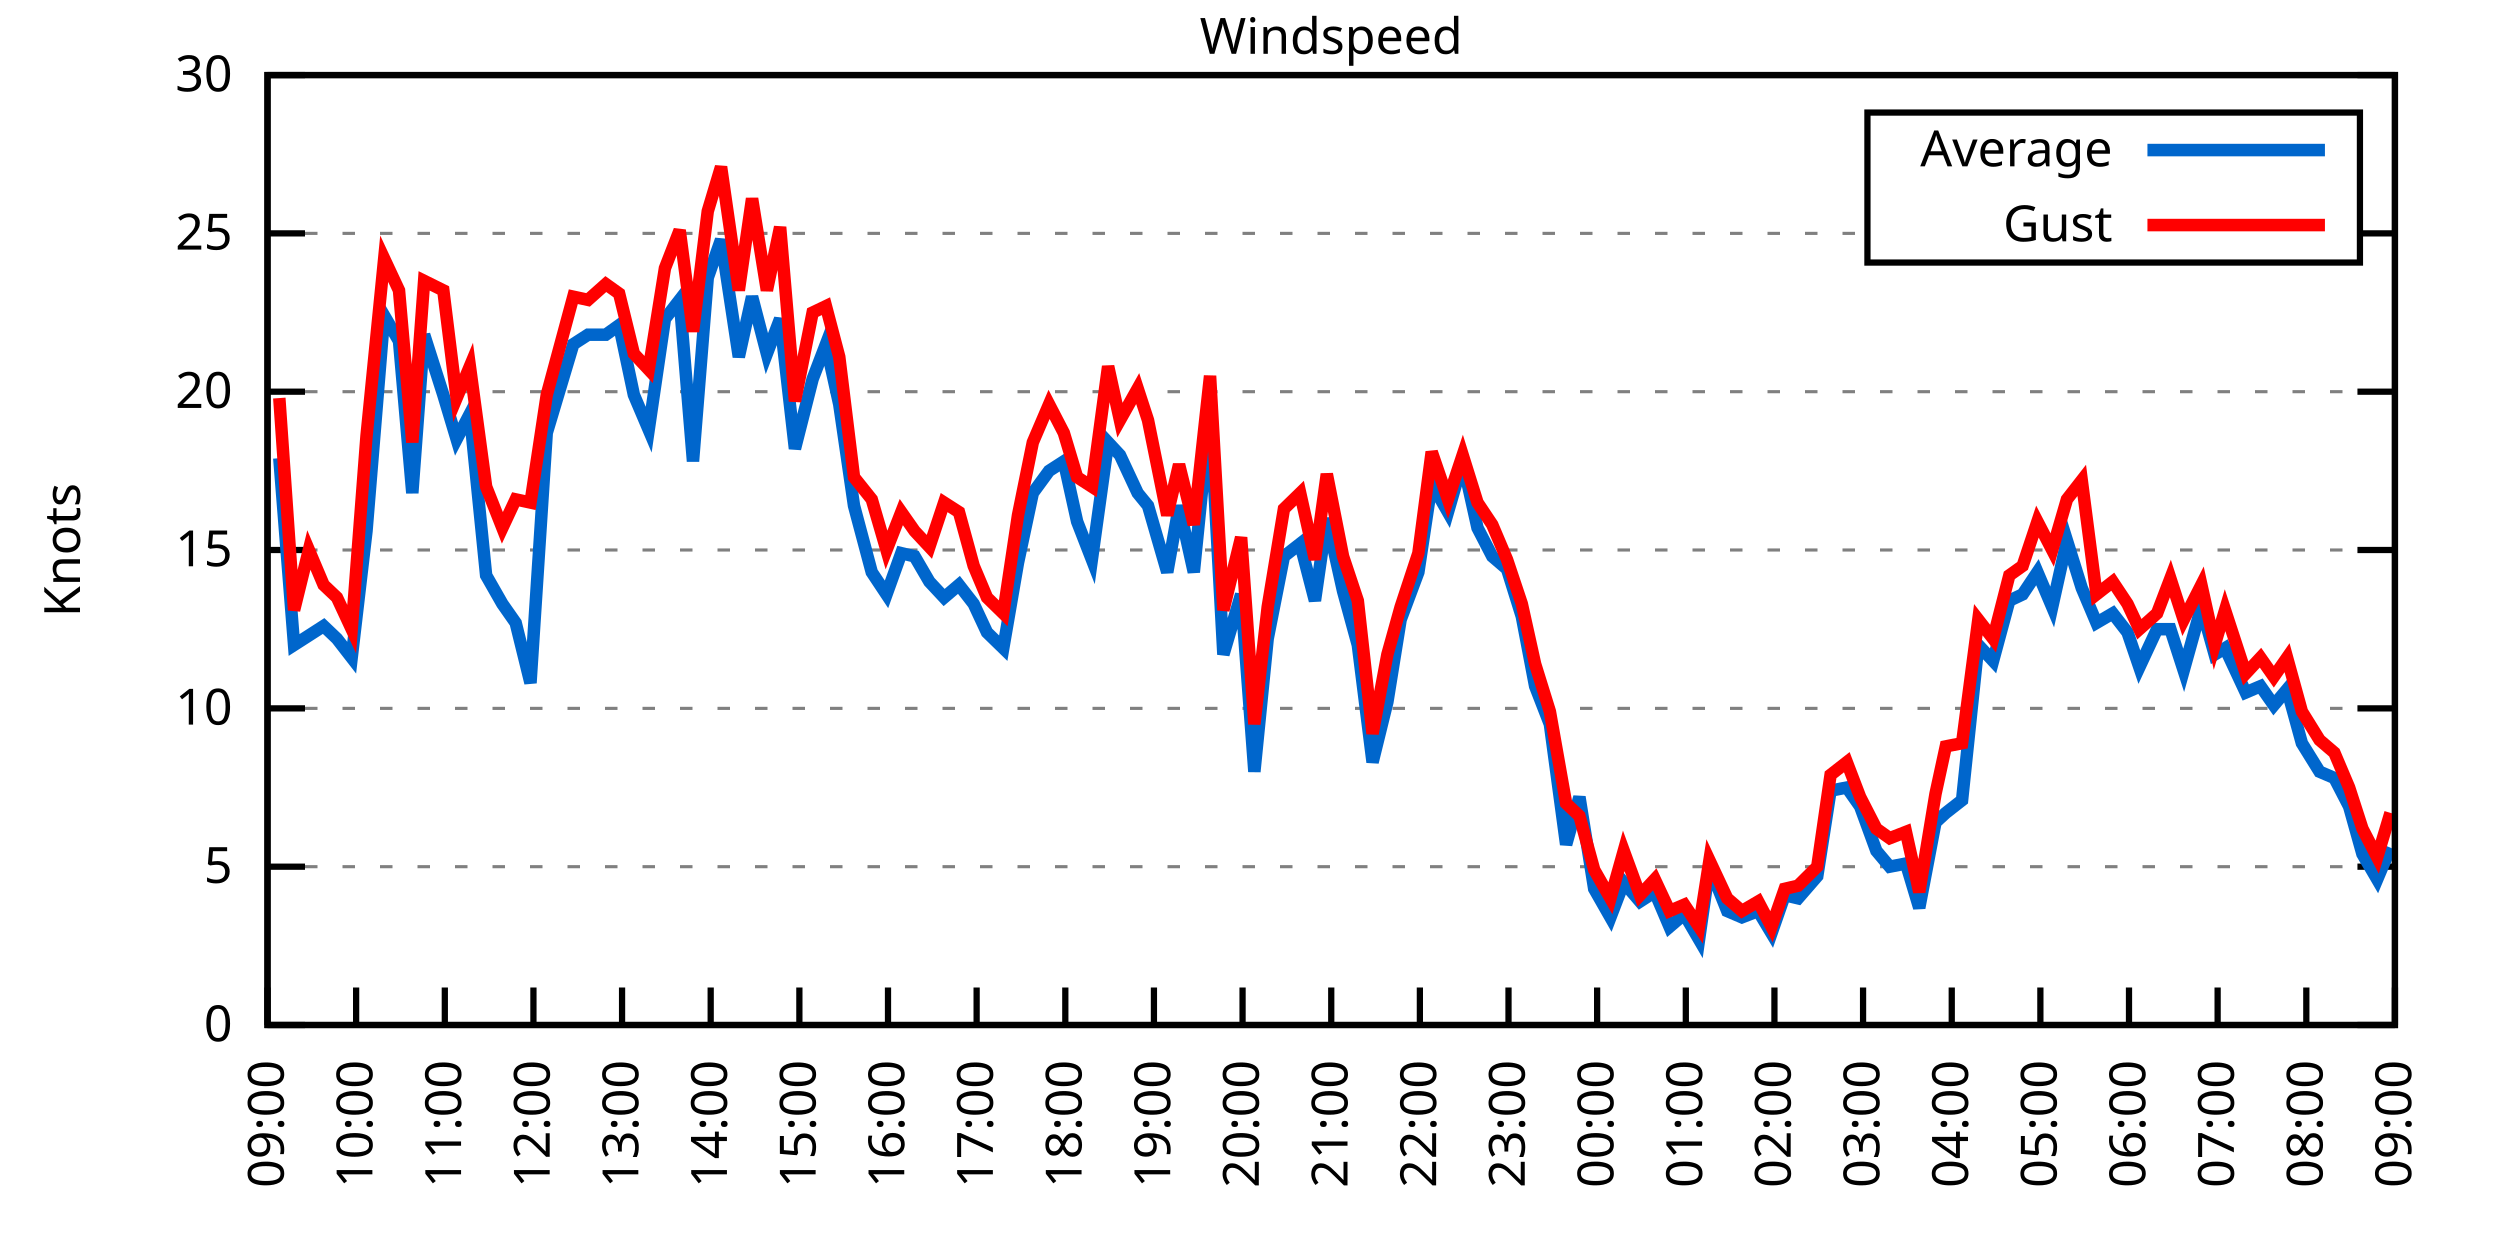
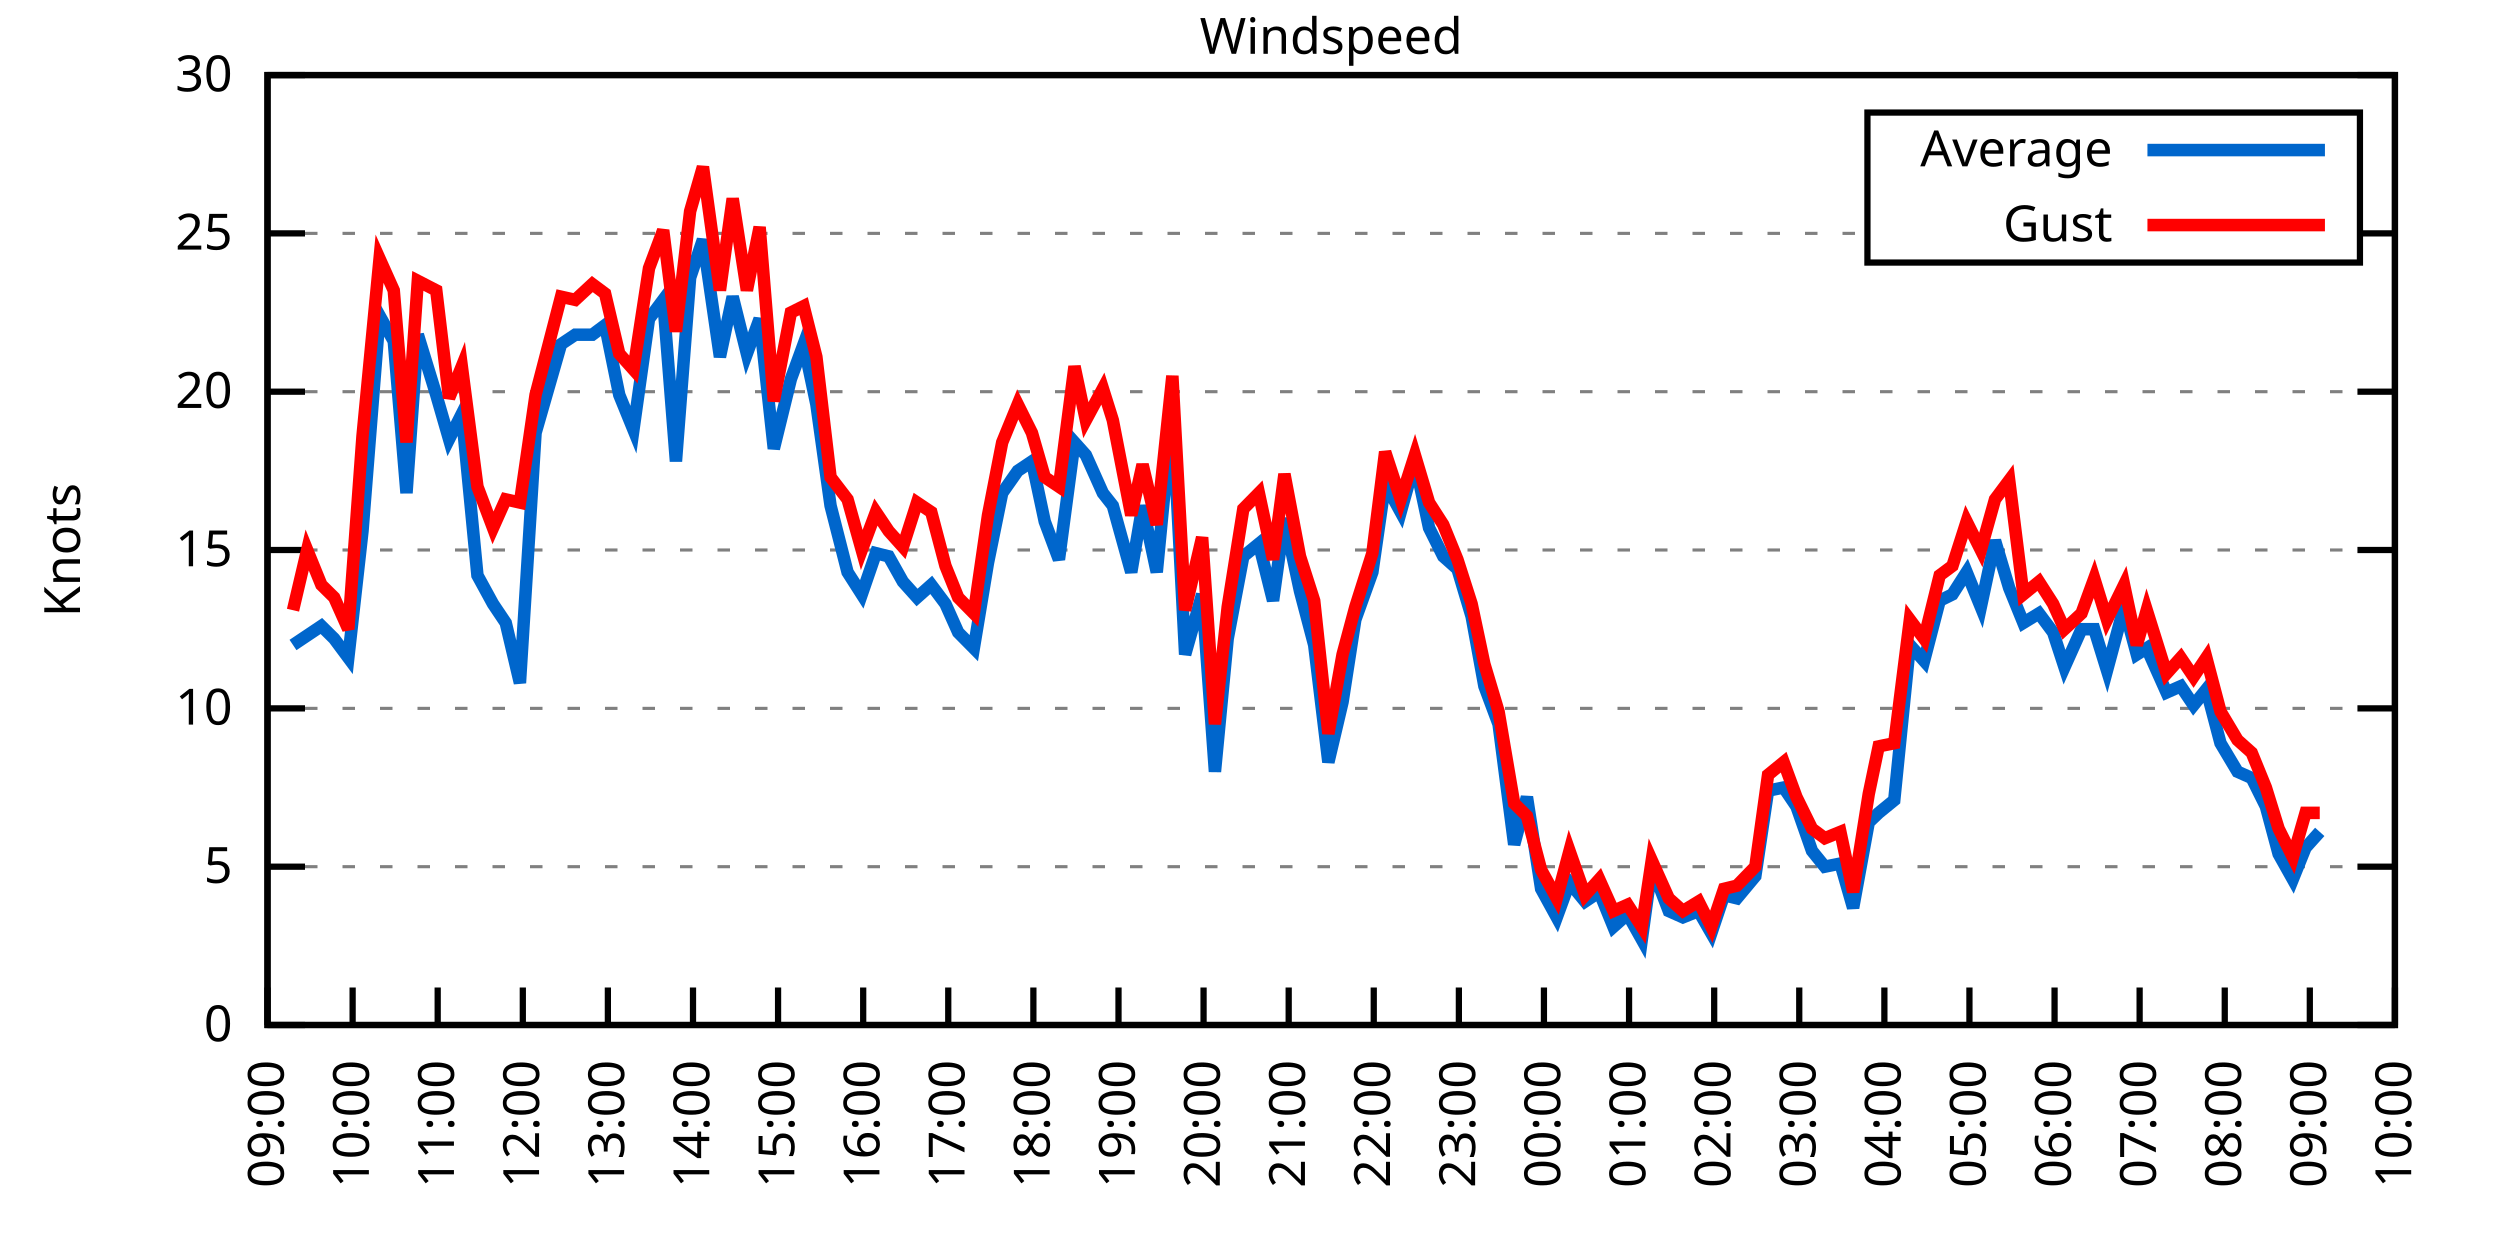
<svg xmlns="http://www.w3.org/2000/svg" xmlns:xlink="http://www.w3.org/1999/xlink" width="400" height="200" viewBox="0 0 400 200">
  <g id="gnuplot_canvas">
    <rect x="0" y="0" width="400" height="200" fill="none" />
    <defs>
      <circle id="gpDot" r="0.5" stroke-width="0.5" stroke="currentColor" />
      <path id="gpPt0" stroke-width="0.333" stroke="currentColor" d="M-1,0 h2 M0,-1 v2" />
      <path id="gpPt1" stroke-width="0.333" stroke="currentColor" d="M-1,-1 L1,1 M1,-1 L-1,1" />
      <path id="gpPt2" stroke-width="0.333" stroke="currentColor" d="M-1,0 L1,0 M0,-1 L0,1 M-1,-1 L1,1 M-1,1 L1,-1" />
      <rect id="gpPt3" stroke-width="0.333" stroke="currentColor" x="-1" y="-1" width="2" height="2" />
      <rect id="gpPt4" stroke-width="0.333" stroke="currentColor" fill="currentColor" x="-1" y="-1" width="2" height="2" />
      <circle id="gpPt5" stroke-width="0.333" stroke="currentColor" cx="0" cy="0" r="1" />
      <use xlink:href="#gpPt5" id="gpPt6" fill="currentColor" stroke="none" />
      <path id="gpPt7" stroke-width="0.333" stroke="currentColor" d="M0,-1.33 L-1.33,0.67 L1.33,0.67 z" />
      <use xlink:href="#gpPt7" id="gpPt8" fill="currentColor" stroke="none" />
      <use xlink:href="#gpPt7" id="gpPt9" stroke="currentColor" transform="rotate(180)" />
      <use xlink:href="#gpPt9" id="gpPt10" fill="currentColor" stroke="none" />
      <use xlink:href="#gpPt3" id="gpPt11" stroke="currentColor" transform="rotate(45)" />
      <use xlink:href="#gpPt11" id="gpPt12" fill="currentColor" stroke="none" />
      <path id="gpPt13" stroke-width="0.333" stroke="currentColor" d="M0,1.330 L1.265,0.411 L0.782,-1.067 L-0.782,-1.076 L-1.265,0.411 z" />
      <use xlink:href="#gpPt13" id="gpPt14" fill="currentColor" stroke="none" />
      <filter id="textbox" filterUnits="objectBoundingBox" x="0" y="0" height="1" width="1">
        <feFlood flood-color="white" flood-opacity="1" result="bgnd" />
        <feComposite in="SourceGraphic" in2="bgnd" operator="atop" />
      </filter>
      <filter id="greybox" filterUnits="objectBoundingBox" x="0" y="0" height="1" width="1">
        <feFlood flood-color="lightgrey" flood-opacity="1" result="grey" />
        <feComposite in="SourceGraphic" in2="grey" operator="atop" />
      </filter>
    </defs>
    <g fill="none" color="white" stroke="currentColor" stroke-width="1.00" stroke-linecap="butt" stroke-linejoin="miter">
</g>
    <g fill="none" color="black" stroke="currentColor" stroke-width="1.00" stroke-linecap="butt" stroke-linejoin="miter">
      <g stroke="none" shape-rendering="crispEdges">
        <polygon fill="rgb(255, 255, 255)" points="42.80,164.00 383.18,164.00 383.18,12.02 42.80,12.02 " />
      </g>
    </g>
    <g fill="none" color="black" stroke="currentColor" stroke-width="1.00" stroke-linecap="butt" stroke-linejoin="miter">
</g>
    <g fill="none" color="black" stroke="black" stroke-width="0.50" stroke-linecap="butt" stroke-linejoin="miter">
</g>
    <g fill="none" color="gray" stroke="currentColor" stroke-width="0.50" stroke-linecap="butt" stroke-linejoin="miter">
      <path stroke="gray" stroke-dasharray="2,4" class="gridline" d="M42.80,164.00 L383.19,164.00  " />
    </g>
    <g fill="none" color="gray" stroke="gray" stroke-width="1.00" stroke-linecap="butt" stroke-linejoin="miter">
</g>
    <g fill="none" color="black" stroke="currentColor" stroke-width="1.00" stroke-linecap="butt" stroke-linejoin="miter">
      <path stroke="black" d="M42.80,164.00 L48.80,164.00 M383.19,164.00 L377.19,164.00  " />
      <g transform="translate(37.20,166.60)" stroke="none" fill="black" font-family="Sans" font-size="8.00" text-anchor="end">
        <text>
          <tspan font-family="Sans"> 0</tspan>
        </text>
      </g>
    </g>
    <g fill="none" color="black" stroke="currentColor" stroke-width="1.00" stroke-linecap="butt" stroke-linejoin="miter">
</g>
    <g fill="none" color="black" stroke="black" stroke-width="0.50" stroke-linecap="butt" stroke-linejoin="miter">
</g>
    <g fill="none" color="gray" stroke="currentColor" stroke-width="0.50" stroke-linecap="butt" stroke-linejoin="miter">
      <path stroke="gray" stroke-dasharray="2,4" class="gridline" d="M42.80,138.67 L383.19,138.67  " />
    </g>
    <g fill="none" color="gray" stroke="gray" stroke-width="1.00" stroke-linecap="butt" stroke-linejoin="miter">
</g>
    <g fill="none" color="black" stroke="currentColor" stroke-width="1.00" stroke-linecap="butt" stroke-linejoin="miter">
      <path stroke="black" d="M42.80,138.67 L48.80,138.67 M383.19,138.67 L377.19,138.67  " />
      <g transform="translate(37.20,141.27)" stroke="none" fill="black" font-family="Sans" font-size="8.00" text-anchor="end">
        <text>
          <tspan font-family="Sans"> 5</tspan>
        </text>
      </g>
    </g>
    <g fill="none" color="black" stroke="currentColor" stroke-width="1.00" stroke-linecap="butt" stroke-linejoin="miter">
</g>
    <g fill="none" color="black" stroke="black" stroke-width="0.50" stroke-linecap="butt" stroke-linejoin="miter">
</g>
    <g fill="none" color="gray" stroke="currentColor" stroke-width="0.50" stroke-linecap="butt" stroke-linejoin="miter">
      <path stroke="gray" stroke-dasharray="2,4" class="gridline" d="M42.80,113.34 L383.19,113.34  " />
    </g>
    <g fill="none" color="gray" stroke="gray" stroke-width="1.00" stroke-linecap="butt" stroke-linejoin="miter">
</g>
    <g fill="none" color="black" stroke="currentColor" stroke-width="1.00" stroke-linecap="butt" stroke-linejoin="miter">
      <path stroke="black" d="M42.80,113.34 L48.80,113.34 M383.19,113.34 L377.19,113.34  " />
      <g transform="translate(37.20,115.94)" stroke="none" fill="black" font-family="Sans" font-size="8.00" text-anchor="end">
        <text>
          <tspan font-family="Sans"> 10</tspan>
        </text>
      </g>
    </g>
    <g fill="none" color="black" stroke="currentColor" stroke-width="1.00" stroke-linecap="butt" stroke-linejoin="miter">
</g>
    <g fill="none" color="black" stroke="black" stroke-width="0.50" stroke-linecap="butt" stroke-linejoin="miter">
</g>
    <g fill="none" color="gray" stroke="currentColor" stroke-width="0.50" stroke-linecap="butt" stroke-linejoin="miter">
      <path stroke="gray" stroke-dasharray="2,4" class="gridline" d="M42.80,88.00 L383.19,88.00  " />
    </g>
    <g fill="none" color="gray" stroke="gray" stroke-width="1.00" stroke-linecap="butt" stroke-linejoin="miter">
</g>
    <g fill="none" color="black" stroke="currentColor" stroke-width="1.00" stroke-linecap="butt" stroke-linejoin="miter">
      <path stroke="black" d="M42.80,88.00 L48.80,88.00 M383.19,88.00 L377.19,88.00  " />
      <g transform="translate(37.20,90.60)" stroke="none" fill="black" font-family="Sans" font-size="8.00" text-anchor="end">
        <text>
          <tspan font-family="Sans"> 15</tspan>
        </text>
      </g>
    </g>
    <g fill="none" color="black" stroke="currentColor" stroke-width="1.00" stroke-linecap="butt" stroke-linejoin="miter">
</g>
    <g fill="none" color="black" stroke="black" stroke-width="0.50" stroke-linecap="butt" stroke-linejoin="miter">
</g>
    <g fill="none" color="gray" stroke="currentColor" stroke-width="0.50" stroke-linecap="butt" stroke-linejoin="miter">
      <path stroke="gray" stroke-dasharray="2,4" class="gridline" d="M42.80,62.67 L383.19,62.67  " />
    </g>
    <g fill="none" color="gray" stroke="gray" stroke-width="1.00" stroke-linecap="butt" stroke-linejoin="miter">
</g>
    <g fill="none" color="black" stroke="currentColor" stroke-width="1.00" stroke-linecap="butt" stroke-linejoin="miter">
      <path stroke="black" d="M42.80,62.67 L48.80,62.67 M383.19,62.67 L377.19,62.67  " />
      <g transform="translate(37.20,65.27)" stroke="none" fill="black" font-family="Sans" font-size="8.00" text-anchor="end">
        <text>
          <tspan font-family="Sans"> 20</tspan>
        </text>
      </g>
    </g>
    <g fill="none" color="black" stroke="currentColor" stroke-width="1.00" stroke-linecap="butt" stroke-linejoin="miter">
</g>
    <g fill="none" color="black" stroke="black" stroke-width="0.50" stroke-linecap="butt" stroke-linejoin="miter">
</g>
    <g fill="none" color="gray" stroke="currentColor" stroke-width="0.50" stroke-linecap="butt" stroke-linejoin="miter">
      <path stroke="gray" stroke-dasharray="2,4" class="gridline" d="M42.80,37.34 L298.79,37.34 M377.59,37.34 L383.19,37.34  " />
    </g>
    <g fill="none" color="gray" stroke="gray" stroke-width="1.00" stroke-linecap="butt" stroke-linejoin="miter">
</g>
    <g fill="none" color="black" stroke="currentColor" stroke-width="1.00" stroke-linecap="butt" stroke-linejoin="miter">
      <path stroke="black" d="M42.80,37.34 L48.80,37.34 M383.19,37.34 L377.19,37.34  " />
      <g transform="translate(37.20,39.94)" stroke="none" fill="black" font-family="Sans" font-size="8.00" text-anchor="end">
        <text>
          <tspan font-family="Sans"> 25</tspan>
        </text>
      </g>
    </g>
    <g fill="none" color="black" stroke="currentColor" stroke-width="1.00" stroke-linecap="butt" stroke-linejoin="miter">
</g>
    <g fill="none" color="black" stroke="black" stroke-width="0.50" stroke-linecap="butt" stroke-linejoin="miter">
</g>
    <g fill="none" color="gray" stroke="currentColor" stroke-width="0.50" stroke-linecap="butt" stroke-linejoin="miter">
      <path stroke="gray" stroke-dasharray="2,4" class="gridline" d="M42.80,12.01 L383.19,12.01  " />
    </g>
    <g fill="none" color="gray" stroke="gray" stroke-width="1.00" stroke-linecap="butt" stroke-linejoin="miter">
</g>
    <g fill="none" color="black" stroke="currentColor" stroke-width="1.00" stroke-linecap="butt" stroke-linejoin="miter">
      <path stroke="black" d="M42.80,12.01 L48.80,12.01 M383.19,12.01 L377.19,12.01  " />
      <g transform="translate(37.20,14.61)" stroke="none" fill="black" font-family="Sans" font-size="8.00" text-anchor="end">
        <text>
          <tspan font-family="Sans"> 30</tspan>
        </text>
      </g>
    </g>
    <g fill="none" color="black" stroke="currentColor" stroke-width="1.00" stroke-linecap="butt" stroke-linejoin="miter">
      <path stroke="black" d="M42.80,164.00 L42.80,158.00  " />
      <g transform="translate(45.40,169.60) rotate(270.00)" stroke="none" fill="black" font-family="Sans" font-size="8.00" text-anchor="end">
        <text>
          <tspan font-family="Sans">09:00</tspan>
        </text>
      </g>
    </g>
    <g fill="none" color="black" stroke="currentColor" stroke-width="1.00" stroke-linecap="butt" stroke-linejoin="miter">
-       <path stroke="black" d="M56.98,164.00 L56.98,158.00  " />
-       <g transform="translate(59.58,169.60) rotate(270.00)" stroke="none" fill="black" font-family="Sans" font-size="8.00" text-anchor="end">
+       <path stroke="black" d="M56.42,164.00 L56.42,158.00  " />
+       <g transform="translate(59.02,169.60) rotate(270.00)" stroke="none" fill="black" font-family="Sans" font-size="8.00" text-anchor="end">
        <text>
          <tspan font-family="Sans">10:00</tspan>
        </text>
      </g>
    </g>
    <g fill="none" color="black" stroke="currentColor" stroke-width="1.00" stroke-linecap="butt" stroke-linejoin="miter">
-       <path stroke="black" d="M71.17,164.00 L71.17,158.00  " />
-       <g transform="translate(73.77,169.60) rotate(270.00)" stroke="none" fill="black" font-family="Sans" font-size="8.00" text-anchor="end">
+       <path stroke="black" d="M70.03,164.00 L70.03,158.00  " />
+       <g transform="translate(72.63,169.60) rotate(270.00)" stroke="none" fill="black" font-family="Sans" font-size="8.00" text-anchor="end">
        <text>
          <tspan font-family="Sans">11:00</tspan>
        </text>
      </g>
    </g>
    <g fill="none" color="black" stroke="currentColor" stroke-width="1.00" stroke-linecap="butt" stroke-linejoin="miter">
-       <path stroke="black" d="M85.35,164.00 L85.35,158.00  " />
-       <g transform="translate(87.95,169.60) rotate(270.00)" stroke="none" fill="black" font-family="Sans" font-size="8.00" text-anchor="end">
+       <path stroke="black" d="M83.65,164.00 L83.65,158.00  " />
+       <g transform="translate(86.25,169.60) rotate(270.00)" stroke="none" fill="black" font-family="Sans" font-size="8.00" text-anchor="end">
        <text>
          <tspan font-family="Sans">12:00</tspan>
        </text>
      </g>
    </g>
    <g fill="none" color="black" stroke="currentColor" stroke-width="1.00" stroke-linecap="butt" stroke-linejoin="miter">
-       <path stroke="black" d="M99.53,164.00 L99.53,158.00  " />
-       <g transform="translate(102.13,169.60) rotate(270.00)" stroke="none" fill="black" font-family="Sans" font-size="8.00" text-anchor="end">
+       <path stroke="black" d="M97.26,164.00 L97.26,158.00  " />
+       <g transform="translate(99.86,169.60) rotate(270.00)" stroke="none" fill="black" font-family="Sans" font-size="8.00" text-anchor="end">
        <text>
          <tspan font-family="Sans">13:00</tspan>
        </text>
      </g>
    </g>
    <g fill="none" color="black" stroke="currentColor" stroke-width="1.00" stroke-linecap="butt" stroke-linejoin="miter">
-       <path stroke="black" d="M113.71,164.00 L113.71,158.00  " />
-       <g transform="translate(116.31,169.60) rotate(270.00)" stroke="none" fill="black" font-family="Sans" font-size="8.00" text-anchor="end">
+       <path stroke="black" d="M110.88,164.00 L110.88,158.00  " />
+       <g transform="translate(113.48,169.60) rotate(270.00)" stroke="none" fill="black" font-family="Sans" font-size="8.00" text-anchor="end">
        <text>
          <tspan font-family="Sans">14:00</tspan>
        </text>
      </g>
    </g>
    <g fill="none" color="black" stroke="currentColor" stroke-width="1.00" stroke-linecap="butt" stroke-linejoin="miter">
-       <path stroke="black" d="M127.90,164.00 L127.90,158.00  " />
-       <g transform="translate(130.50,169.60) rotate(270.00)" stroke="none" fill="black" font-family="Sans" font-size="8.00" text-anchor="end">
+       <path stroke="black" d="M124.49,164.00 L124.49,158.00  " />
+       <g transform="translate(127.09,169.60) rotate(270.00)" stroke="none" fill="black" font-family="Sans" font-size="8.00" text-anchor="end">
        <text>
          <tspan font-family="Sans">15:00</tspan>
        </text>
      </g>
    </g>
    <g fill="none" color="black" stroke="currentColor" stroke-width="1.00" stroke-linecap="butt" stroke-linejoin="miter">
-       <path stroke="black" d="M142.08,164.00 L142.08,158.00  " />
-       <g transform="translate(144.68,169.60) rotate(270.00)" stroke="none" fill="black" font-family="Sans" font-size="8.00" text-anchor="end">
+       <path stroke="black" d="M138.11,164.00 L138.11,158.00  " />
+       <g transform="translate(140.71,169.60) rotate(270.00)" stroke="none" fill="black" font-family="Sans" font-size="8.00" text-anchor="end">
        <text>
          <tspan font-family="Sans">16:00</tspan>
        </text>
      </g>
    </g>
    <g fill="none" color="black" stroke="currentColor" stroke-width="1.00" stroke-linecap="butt" stroke-linejoin="miter">
-       <path stroke="black" d="M156.26,164.00 L156.26,158.00  " />
-       <g transform="translate(158.86,169.60) rotate(270.00)" stroke="none" fill="black" font-family="Sans" font-size="8.00" text-anchor="end">
+       <path stroke="black" d="M151.72,164.00 L151.72,158.00  " />
+       <g transform="translate(154.32,169.60) rotate(270.00)" stroke="none" fill="black" font-family="Sans" font-size="8.00" text-anchor="end">
        <text>
          <tspan font-family="Sans">17:00</tspan>
        </text>
      </g>
    </g>
    <g fill="none" color="black" stroke="currentColor" stroke-width="1.00" stroke-linecap="butt" stroke-linejoin="miter">
-       <path stroke="black" d="M170.45,164.00 L170.45,158.00  " />
-       <g transform="translate(173.05,169.60) rotate(270.00)" stroke="none" fill="black" font-family="Sans" font-size="8.00" text-anchor="end">
+       <path stroke="black" d="M165.34,164.00 L165.34,158.00  " />
+       <g transform="translate(167.94,169.60) rotate(270.00)" stroke="none" fill="black" font-family="Sans" font-size="8.00" text-anchor="end">
        <text>
          <tspan font-family="Sans">18:00</tspan>
        </text>
      </g>
    </g>
    <g fill="none" color="black" stroke="currentColor" stroke-width="1.00" stroke-linecap="butt" stroke-linejoin="miter">
-       <path stroke="black" d="M184.63,164.00 L184.63,158.00  " />
-       <g transform="translate(187.23,169.60) rotate(270.00)" stroke="none" fill="black" font-family="Sans" font-size="8.00" text-anchor="end">
+       <path stroke="black" d="M178.96,164.00 L178.96,158.00  " />
+       <g transform="translate(181.56,169.60) rotate(270.00)" stroke="none" fill="black" font-family="Sans" font-size="8.00" text-anchor="end">
        <text>
          <tspan font-family="Sans">19:00</tspan>
        </text>
      </g>
    </g>
    <g fill="none" color="black" stroke="currentColor" stroke-width="1.00" stroke-linecap="butt" stroke-linejoin="miter">
-       <path stroke="black" d="M198.81,164.00 L198.81,158.00  " />
-       <g transform="translate(201.41,169.60) rotate(270.00)" stroke="none" fill="black" font-family="Sans" font-size="8.00" text-anchor="end">
+       <path stroke="black" d="M192.57,164.00 L192.57,158.00  " />
+       <g transform="translate(195.17,169.60) rotate(270.00)" stroke="none" fill="black" font-family="Sans" font-size="8.00" text-anchor="end">
        <text>
          <tspan font-family="Sans">20:00</tspan>
        </text>
      </g>
    </g>
    <g fill="none" color="black" stroke="currentColor" stroke-width="1.00" stroke-linecap="butt" stroke-linejoin="miter">
-       <path stroke="black" d="M213.00,164.00 L213.00,158.00  " />
-       <g transform="translate(215.60,169.60) rotate(270.00)" stroke="none" fill="black" font-family="Sans" font-size="8.00" text-anchor="end">
+       <path stroke="black" d="M206.19,164.00 L206.19,158.00  " />
+       <g transform="translate(208.79,169.60) rotate(270.00)" stroke="none" fill="black" font-family="Sans" font-size="8.00" text-anchor="end">
        <text>
          <tspan font-family="Sans">21:00</tspan>
        </text>
      </g>
    </g>
    <g fill="none" color="black" stroke="currentColor" stroke-width="1.00" stroke-linecap="butt" stroke-linejoin="miter">
-       <path stroke="black" d="M227.18,164.00 L227.18,158.00  " />
-       <g transform="translate(229.78,169.60) rotate(270.00)" stroke="none" fill="black" font-family="Sans" font-size="8.00" text-anchor="end">
+       <path stroke="black" d="M219.80,164.00 L219.80,158.00  " />
+       <g transform="translate(222.40,169.60) rotate(270.00)" stroke="none" fill="black" font-family="Sans" font-size="8.00" text-anchor="end">
        <text>
          <tspan font-family="Sans">22:00</tspan>
        </text>
      </g>
    </g>
    <g fill="none" color="black" stroke="currentColor" stroke-width="1.00" stroke-linecap="butt" stroke-linejoin="miter">
-       <path stroke="black" d="M241.36,164.00 L241.36,158.00  " />
-       <g transform="translate(243.96,169.60) rotate(270.00)" stroke="none" fill="black" font-family="Sans" font-size="8.00" text-anchor="end">
+       <path stroke="black" d="M233.42,164.00 L233.42,158.00  " />
+       <g transform="translate(236.02,169.60) rotate(270.00)" stroke="none" fill="black" font-family="Sans" font-size="8.00" text-anchor="end">
        <text>
          <tspan font-family="Sans">23:00</tspan>
        </text>
      </g>
    </g>
    <g fill="none" color="black" stroke="currentColor" stroke-width="1.00" stroke-linecap="butt" stroke-linejoin="miter">
-       <path stroke="black" d="M255.54,164.00 L255.54,158.00  " />
-       <g transform="translate(258.14,169.60) rotate(270.00)" stroke="none" fill="black" font-family="Sans" font-size="8.00" text-anchor="end">
+       <path stroke="black" d="M247.03,164.00 L247.03,158.00  " />
+       <g transform="translate(249.63,169.60) rotate(270.00)" stroke="none" fill="black" font-family="Sans" font-size="8.00" text-anchor="end">
        <text>
          <tspan font-family="Sans">00:00</tspan>
        </text>
      </g>
    </g>
    <g fill="none" color="black" stroke="currentColor" stroke-width="1.00" stroke-linecap="butt" stroke-linejoin="miter">
-       <path stroke="black" d="M269.73,164.00 L269.73,158.00  " />
-       <g transform="translate(272.33,169.60) rotate(270.00)" stroke="none" fill="black" font-family="Sans" font-size="8.00" text-anchor="end">
+       <path stroke="black" d="M260.65,164.00 L260.65,158.00  " />
+       <g transform="translate(263.25,169.60) rotate(270.00)" stroke="none" fill="black" font-family="Sans" font-size="8.00" text-anchor="end">
        <text>
          <tspan font-family="Sans">01:00</tspan>
        </text>
      </g>
    </g>
    <g fill="none" color="black" stroke="currentColor" stroke-width="1.00" stroke-linecap="butt" stroke-linejoin="miter">
-       <path stroke="black" d="M283.91,164.00 L283.91,158.00  " />
-       <g transform="translate(286.51,169.60) rotate(270.00)" stroke="none" fill="black" font-family="Sans" font-size="8.00" text-anchor="end">
+       <path stroke="black" d="M274.27,164.00 L274.27,158.00  " />
+       <g transform="translate(276.87,169.60) rotate(270.00)" stroke="none" fill="black" font-family="Sans" font-size="8.00" text-anchor="end">
        <text>
          <tspan font-family="Sans">02:00</tspan>
        </text>
      </g>
    </g>
    <g fill="none" color="black" stroke="currentColor" stroke-width="1.00" stroke-linecap="butt" stroke-linejoin="miter">
-       <path stroke="black" d="M298.09,164.00 L298.09,158.00  " />
-       <g transform="translate(300.69,169.60) rotate(270.00)" stroke="none" fill="black" font-family="Sans" font-size="8.00" text-anchor="end">
+       <path stroke="black" d="M287.88,164.00 L287.88,158.00  " />
+       <g transform="translate(290.48,169.60) rotate(270.00)" stroke="none" fill="black" font-family="Sans" font-size="8.00" text-anchor="end">
        <text>
          <tspan font-family="Sans">03:00</tspan>
        </text>
      </g>
    </g>
    <g fill="none" color="black" stroke="currentColor" stroke-width="1.00" stroke-linecap="butt" stroke-linejoin="miter">
-       <path stroke="black" d="M312.28,164.00 L312.28,158.00  " />
-       <g transform="translate(314.88,169.60) rotate(270.00)" stroke="none" fill="black" font-family="Sans" font-size="8.00" text-anchor="end">
+       <path stroke="black" d="M301.50,164.00 L301.50,158.00  " />
+       <g transform="translate(304.10,169.60) rotate(270.00)" stroke="none" fill="black" font-family="Sans" font-size="8.00" text-anchor="end">
        <text>
          <tspan font-family="Sans">04:00</tspan>
        </text>
      </g>
    </g>
    <g fill="none" color="black" stroke="currentColor" stroke-width="1.00" stroke-linecap="butt" stroke-linejoin="miter">
-       <path stroke="black" d="M326.46,164.00 L326.46,158.00  " />
-       <g transform="translate(329.06,169.60) rotate(270.00)" stroke="none" fill="black" font-family="Sans" font-size="8.00" text-anchor="end">
+       <path stroke="black" d="M315.11,164.00 L315.11,158.00  " />
+       <g transform="translate(317.71,169.60) rotate(270.00)" stroke="none" fill="black" font-family="Sans" font-size="8.00" text-anchor="end">
        <text>
          <tspan font-family="Sans">05:00</tspan>
        </text>
      </g>
    </g>
    <g fill="none" color="black" stroke="currentColor" stroke-width="1.00" stroke-linecap="butt" stroke-linejoin="miter">
-       <path stroke="black" d="M340.64,164.00 L340.64,158.00  " />
-       <g transform="translate(343.24,169.60) rotate(270.00)" stroke="none" fill="black" font-family="Sans" font-size="8.00" text-anchor="end">
+       <path stroke="black" d="M328.73,164.00 L328.73,158.00  " />
+       <g transform="translate(331.33,169.60) rotate(270.00)" stroke="none" fill="black" font-family="Sans" font-size="8.00" text-anchor="end">
        <text>
          <tspan font-family="Sans">06:00</tspan>
        </text>
      </g>
    </g>
    <g fill="none" color="black" stroke="currentColor" stroke-width="1.00" stroke-linecap="butt" stroke-linejoin="miter">
-       <path stroke="black" d="M354.82,164.00 L354.82,158.00  " />
-       <g transform="translate(357.42,169.60) rotate(270.00)" stroke="none" fill="black" font-family="Sans" font-size="8.00" text-anchor="end">
+       <path stroke="black" d="M342.34,164.00 L342.34,158.00  " />
+       <g transform="translate(344.94,169.60) rotate(270.00)" stroke="none" fill="black" font-family="Sans" font-size="8.00" text-anchor="end">
        <text>
          <tspan font-family="Sans">07:00</tspan>
        </text>
      </g>
    </g>
    <g fill="none" color="black" stroke="currentColor" stroke-width="1.00" stroke-linecap="butt" stroke-linejoin="miter">
-       <path stroke="black" d="M369.01,164.00 L369.01,158.00  " />
-       <g transform="translate(371.61,169.60) rotate(270.00)" stroke="none" fill="black" font-family="Sans" font-size="8.00" text-anchor="end">
+       <path stroke="black" d="M355.96,164.00 L355.96,158.00  " />
+       <g transform="translate(358.56,169.60) rotate(270.00)" stroke="none" fill="black" font-family="Sans" font-size="8.00" text-anchor="end">
        <text>
          <tspan font-family="Sans">08:00</tspan>
+         </text>
+       </g>
+     </g>
+     <g fill="none" color="black" stroke="currentColor" stroke-width="1.00" stroke-linecap="butt" stroke-linejoin="miter">
+       <path stroke="black" d="M369.57,164.00 L369.57,158.00  " />
+       <g transform="translate(372.17,169.60) rotate(270.00)" stroke="none" fill="black" font-family="Sans" font-size="8.00" text-anchor="end">
+         <text>
+           <tspan font-family="Sans">09:00</tspan>
        </text>
      </g>
    </g>
    <g fill="none" color="black" stroke="currentColor" stroke-width="1.00" stroke-linecap="butt" stroke-linejoin="miter">
      <path stroke="black" d="M383.19,164.00 L383.19,158.00  " />
      <g transform="translate(385.79,169.60) rotate(270.00)" stroke="none" fill="black" font-family="Sans" font-size="8.00" text-anchor="end">
        <text>
-           <tspan font-family="Sans">09:00</tspan>
+           <tspan font-family="Sans">10:00</tspan>
        </text>
      </g>
    </g>
    <g fill="none" color="black" stroke="currentColor" stroke-width="1.00" stroke-linecap="butt" stroke-linejoin="miter">
</g>
    <g fill="none" color="black" stroke="currentColor" stroke-width="1.00" stroke-linecap="butt" stroke-linejoin="miter">
      <path stroke="black" d="M42.80,12.01 L42.80,164.00 L383.19,164.00 L383.19,12.01 L42.80,12.01 Z  " />
    </g>
    <g fill="none" color="black" stroke="currentColor" stroke-width="1.00" stroke-linecap="butt" stroke-linejoin="miter">
</g>
    <g fill="none" color="black" stroke="currentColor" stroke-width="1.00" stroke-linecap="butt" stroke-linejoin="miter">
      <path stroke="black" d="M298.79,42.01 L298.79,18.01 L377.59,18.01 L377.59,42.01 L298.79,42.01 Z  " />
    </g>
    <g id="Windspeed_plot_1">
      <g fill="none" color="white" stroke="black" stroke-width="2.00" stroke-linecap="butt" stroke-linejoin="miter">
</g>
      <g fill="none" color="black" stroke="currentColor" stroke-width="2.00" stroke-linecap="butt" stroke-linejoin="miter">
        <g transform="translate(337.99,26.61)" stroke="none" fill="black" font-family="Sans" font-size="8.00" text-anchor="end">
          <text>
            <tspan font-family="Sans">Average</tspan>
          </text>
        </g>
      </g>
      <g fill="none" color="black" stroke="currentColor" stroke-width="2.00" stroke-linecap="butt" stroke-linejoin="miter">
-         <path stroke="rgb(  0, 102, 204)" d="M343.59,24.01 L371.99,24.01 M44.69,73.31 L47.05,103.20 L49.42,101.68 L51.78,100.16 L53.91,102.19 L56.27,105.23   L58.64,84.97 L61.47,50.51 L63.84,54.57 L65.97,78.89 L67.86,53.55 L70.93,63.18 L73.06,70.27 L75.18,66.22   L77.78,92.06 L80.38,96.62 L82.51,99.66 L84.88,109.28 L87.48,69.26 L91.73,55.07 L94.09,53.55 L96.93,53.55   L99.06,52.03 L101.42,63.18 L103.79,68.75 L106.39,51.02 L108.75,47.98 L110.88,73.82 L113.24,44.43 L115.37,38.35   L118.21,57.10 L120.33,47.47 L122.70,56.59 L124.82,51.02 L127.19,71.79 L130.02,60.65 L132.15,55.07 L134.28,64.70   L136.64,80.91 L139.48,91.55 L141.84,95.10 L144.21,88.51 L146.34,89.02 L148.70,93.07 L151.06,95.60 L153.43,93.58   L155.79,96.62 L157.92,101.18 L160.52,103.71 L162.88,90.03 L165.25,78.89 L167.85,75.34 L170.21,73.82 L172.34,83.45   L174.70,89.52 L177.30,70.78 L179.19,72.81 L182.03,78.89 L183.68,80.91 L186.76,91.55 L188.65,80.91 L191.01,91.55   L193.61,65.71 L195.74,104.72 L198.58,95.10 L200.70,123.47 L202.83,102.19 L205.43,89.02 L208.03,86.99 L210.39,96.11   L212.29,82.94 L214.89,94.59 L217.25,103.20 L219.61,121.95 L221.98,112.32 L224.10,99.15 L226.94,91.55 L229.07,77.37   L231.67,81.93 L234.03,73.82 L236.40,84.46 L238.76,89.02 L241.12,91.04 L243.49,98.64 L245.62,109.79 L247.98,115.87   L250.58,135.12 L252.71,127.52 L255.07,142.21 L257.67,146.77 L259.80,141.20 L262.40,144.24 L264.76,142.72 L267.13,148.29   L269.49,146.27 L271.85,150.32 L273.51,138.67 L276.35,145.76 L278.71,146.77 L281.31,145.76 L283.44,149.31 L285.56,143.23   L287.69,143.73 L290.76,140.19 L292.89,126.51 L295.49,126.00 L297.62,129.04 L300.22,136.14 L302.35,138.67 L304.95,138.16   L307.08,145.25 L309.68,131.58 L311.33,130.06 L313.93,128.03 L316.53,103.20 L318.89,105.74 L321.49,96.11 L323.62,95.10   L325.99,91.55 L328.35,97.12 L330.71,86.49 L333.08,94.08 L335.44,99.66 L338.04,98.14 L340.40,101.18 L342.30,106.75   L345.13,100.67 L347.26,100.67 L349.39,107.26 L352.22,97.12 L354.35,104.72 L356.01,103.71 L359.32,110.80 L361.68,109.79   L363.81,112.83 L365.93,110.30 L368.30,118.91 L371.13,123.47 L373.50,124.48 L375.86,129.04 L377.99,136.64 L380.35,140.69   L382.48,135.63  " />
+         <path stroke="rgb(  0, 102, 204)" d="M343.59,24.01 L371.99,24.01 M46.88,103.20 L49.15,101.68 L51.42,100.16 L53.47,102.19 L55.73,105.23 L58.00,84.97   L60.73,50.51 L63.00,54.57 L65.04,78.89 L66.85,53.55 L69.80,63.18 L71.85,70.27 L73.89,66.22 L76.39,92.06   L78.88,96.62 L80.92,99.66 L83.19,109.28 L85.69,69.26 L89.77,55.07 L92.04,53.55 L94.77,53.55 L96.81,52.03   L99.08,63.18 L101.35,68.75 L103.84,51.02 L106.11,47.98 L108.15,73.82 L110.42,44.43 L112.47,38.35 L115.19,57.10   L117.23,47.47 L119.50,56.59 L121.54,51.02 L123.81,71.79 L126.54,60.65 L128.58,55.07 L130.62,64.70 L132.89,80.91   L135.61,91.55 L137.88,95.10 L140.15,88.51 L142.19,89.02 L144.46,93.07 L146.73,95.60 L149.00,93.58 L151.27,96.62   L153.31,101.18 L155.81,103.71 L158.08,90.03 L160.35,78.89 L162.84,75.34 L165.11,73.82 L167.16,83.45 L169.43,89.52   L171.92,70.78 L173.74,72.81 L176.46,78.89 L178.05,80.91 L181.00,91.55 L182.81,80.91 L185.08,91.55 L187.58,65.71   L189.62,104.72 L192.34,95.10 L194.39,123.47 L196.43,102.19 L198.93,89.02 L201.42,86.99 L203.69,96.11 L205.51,82.94   L208.00,94.59 L210.27,103.20 L212.54,121.95 L214.81,112.32 L216.85,99.15 L219.58,91.55 L221.62,77.37 L224.11,81.93   L226.38,73.82 L228.65,84.46 L230.92,89.02 L233.19,91.04 L235.46,98.64 L237.50,109.79 L239.77,115.87 L242.27,135.12   L244.31,127.52 L246.58,142.21 L249.08,146.77 L251.12,141.20 L253.61,144.24 L255.88,142.72 L258.15,148.29 L260.42,146.27   L262.69,150.32 L264.28,138.67 L267.00,145.76 L269.27,146.77 L271.77,145.76 L273.81,149.31 L275.85,143.23 L277.90,143.73   L280.85,140.19 L282.89,126.51 L285.38,126.00 L287.43,129.04 L289.92,136.14 L291.97,138.67 L294.46,138.16 L296.50,145.25   L299.00,131.58 L300.59,130.06 L303.08,128.03 L305.58,103.20 L307.85,105.74 L310.35,96.11 L312.39,95.10 L314.66,91.55   L316.93,97.12 L319.20,86.49 L321.47,94.08 L323.74,99.66 L326.23,98.14 L328.50,101.18 L330.32,106.75 L333.04,100.67   L335.08,100.67 L337.12,107.26 L339.85,97.12 L341.89,104.72 L343.48,103.71 L346.65,110.80 L348.92,109.79 L350.97,112.83   L353.01,110.30 L355.28,118.91 L358.00,123.47 L360.27,124.48 L362.54,129.04 L364.58,136.64 L366.85,140.69 L368.89,135.63   L371.16,133.10  " />
      </g>
    </g>
    <g id="Windspeed_plot_2">
      <g fill="none" color="black" stroke="currentColor" stroke-width="2.00" stroke-linecap="butt" stroke-linejoin="miter">
        <g transform="translate(337.99,38.61)" stroke="none" fill="black" font-family="Sans" font-size="8.00" text-anchor="end">
          <text>
            <tspan font-family="Sans">Gust</tspan>
          </text>
        </g>
      </g>
      <g fill="none" color="black" stroke="currentColor" stroke-width="2.00" stroke-linecap="butt" stroke-linejoin="miter">
-         <path stroke="rgb(255,   0,   0)" d="M343.59,36.01 L371.99,36.01 M44.69,63.69 L47.05,97.63 L49.42,88.00 L51.78,93.58 L53.91,95.60 L56.27,100.67   L58.64,69.77 L61.47,41.39 L63.84,46.46 L65.97,70.78 L67.86,44.94 L70.93,46.46 L73.06,63.69 L75.18,58.62   L77.78,77.87 L80.38,84.46 L82.51,79.90 L84.88,80.41 L87.48,63.18 L91.73,47.47 L94.09,47.98 L96.93,45.45   L99.06,46.97 L101.42,56.59 L103.79,59.13 L106.39,42.91 L108.75,36.84 L110.88,53.05 L113.24,33.80 L115.37,26.70   L118.21,46.46 L120.33,31.77 L122.70,46.46 L124.82,36.33 L127.19,64.19 L130.02,50.01 L132.15,48.99 L134.28,57.10   L136.64,76.35 L139.48,79.90 L141.84,88.00 L144.21,81.93 L146.34,84.97 L148.70,87.50 L151.06,80.41 L153.43,81.93   L155.79,90.54 L157.92,95.60 L160.52,98.14 L162.88,82.43 L165.25,70.78 L167.85,64.70 L170.21,69.26 L172.34,76.35   L174.70,77.87 L177.30,58.62 L179.19,67.23 L182.03,62.17 L183.68,67.23 L186.76,82.43 L188.65,74.33 L191.01,83.95   L193.61,60.14 L195.74,97.63 L198.58,85.98 L200.70,115.87 L202.83,97.12 L205.43,81.42 L208.03,78.89 L210.39,89.52   L212.29,75.85 L214.89,89.02 L217.25,96.11 L219.61,117.39 L221.98,104.72 L224.10,97.12 L226.94,88.51 L229.07,72.30   L231.67,79.90 L234.03,72.81 L236.40,80.41 L238.76,83.95 L241.12,89.52 L243.49,96.62 L245.62,106.24 L247.98,113.84   L250.58,128.54 L252.71,130.56 L255.07,139.17 L257.67,143.73 L259.80,136.14 L262.40,143.23 L264.76,140.69 L267.13,145.76   L269.49,144.75 L271.85,148.29 L273.51,137.66 L276.35,143.73 L278.71,145.76 L281.31,144.24 L283.44,148.29 L285.56,142.21   L287.69,141.71 L290.76,138.67 L292.89,123.98 L295.49,121.95 L297.62,127.52 L300.22,132.59 L302.35,134.11 L304.95,133.10   L307.08,142.72 L309.68,127.02 L311.33,119.42 L313.93,118.91 L316.53,99.15 L318.89,102.19 L321.49,92.06 L323.62,90.54   L325.99,83.45 L328.35,88.00 L330.71,79.90 L333.08,76.86 L335.44,95.10 L338.04,93.07 L340.40,96.62 L342.30,100.67   L345.13,98.14 L347.26,92.56 L349.39,99.15 L352.22,93.58 L354.35,103.20 L356.01,97.63 L359.32,107.76 L361.68,105.23   L363.81,108.27 L365.93,105.23 L368.30,113.84 L371.13,118.40 L373.50,120.43 L375.86,126.00 L377.99,132.59 L380.35,137.15   L382.48,130.06  " />
+         <path stroke="rgb(255,   0,   0)" d="M343.59,36.01 L371.99,36.01 M46.88,97.63 L49.15,88.00 L51.42,93.58 L53.47,95.60 L55.73,100.67 L58.00,69.77   L60.73,41.39 L63.00,46.46 L65.04,70.78 L66.85,44.94 L69.80,46.46 L71.85,63.69 L73.89,58.62 L76.39,77.87   L78.88,84.46 L80.92,79.90 L83.19,80.41 L85.69,63.18 L89.77,47.47 L92.04,47.98 L94.77,45.45 L96.81,46.97   L99.08,56.59 L101.35,59.13 L103.84,42.91 L106.11,36.84 L108.15,53.05 L110.42,33.80 L112.47,26.70 L115.19,46.46   L117.23,31.77 L119.50,46.46 L121.54,36.33 L123.81,64.19 L126.54,50.01 L128.58,48.99 L130.62,57.10 L132.89,76.35   L135.61,79.90 L137.88,88.00 L140.15,81.93 L142.19,84.97 L144.46,87.50 L146.73,80.41 L149.00,81.93 L151.27,90.54   L153.31,95.60 L155.81,98.14 L158.08,82.43 L160.35,70.78 L162.84,64.70 L165.11,69.26 L167.16,76.35 L169.43,77.87   L171.92,58.62 L173.74,67.23 L176.46,62.17 L178.05,67.23 L181.00,82.43 L182.81,74.33 L185.08,83.95 L187.58,60.14   L189.62,97.63 L192.34,85.98 L194.39,115.87 L196.43,97.12 L198.93,81.42 L201.42,78.89 L203.69,89.52 L205.51,75.85   L208.00,89.02 L210.27,96.11 L212.54,117.39 L214.81,104.72 L216.85,97.12 L219.58,88.51 L221.62,72.30 L224.11,79.90   L226.38,72.81 L228.65,80.41 L230.92,83.95 L233.19,89.52 L235.46,96.62 L237.50,106.24 L239.77,113.84 L242.27,128.54   L244.31,130.56 L246.58,139.17 L249.08,143.73 L251.12,136.14 L253.61,143.23 L255.88,140.69 L258.15,145.76 L260.42,144.75   L262.69,148.29 L264.28,137.66 L267.00,143.73 L269.27,145.76 L271.77,144.24 L273.81,148.29 L275.85,142.21 L277.90,141.71   L280.85,138.67 L282.89,123.98 L285.38,121.95 L287.43,127.52 L289.92,132.59 L291.97,134.11 L294.46,133.10 L296.50,142.72   L299.00,127.02 L300.59,119.42 L303.08,118.91 L305.58,99.15 L307.85,102.19 L310.35,92.06 L312.39,90.54 L314.66,83.45   L316.93,88.00 L319.20,79.90 L321.47,76.86 L323.74,95.10 L326.23,93.07 L328.50,96.62 L330.32,100.67 L333.04,98.14   L335.08,92.56 L337.12,99.15 L339.85,93.58 L341.89,103.20 L343.48,97.63 L346.65,107.76 L348.92,105.23 L350.97,108.27   L353.01,105.23 L355.28,113.84 L358.00,118.40 L360.27,120.43 L362.54,126.00 L364.58,132.59 L366.85,137.15 L368.89,130.06   L371.16,130.06  " />
      </g>
    </g>
    <g fill="none" color="black" stroke="currentColor" stroke-width="2.00" stroke-linecap="butt" stroke-linejoin="miter">
</g>
    <g fill="none" color="black" stroke="black" stroke-width="1.00" stroke-linecap="butt" stroke-linejoin="miter">
</g>
    <g fill="none" color="black" stroke="currentColor" stroke-width="1.00" stroke-linecap="butt" stroke-linejoin="miter">
      <path stroke="black" d="M42.80,12.01 L42.80,164.00 L383.19,164.00 L383.19,12.01 L42.80,12.01 Z  " />
      <g transform="translate(12.80,88.01) rotate(270.00)" stroke="none" fill="black" font-family="Sans" font-size="8.00" text-anchor="middle">
        <text>
          <tspan font-family="Sans">Knots</tspan>
        </text>
      </g>
    </g>
    <g fill="none" color="black" stroke="currentColor" stroke-width="1.00" stroke-linecap="butt" stroke-linejoin="miter">
</g>
    <g fill="none" color="black" stroke="currentColor" stroke-width="1.00" stroke-linecap="butt" stroke-linejoin="miter">
      <g transform="translate(212.99,8.61)" stroke="none" fill="black" font-family="Sans" font-size="8.00" text-anchor="middle">
        <text>
          <tspan font-family="Sans">Windspeed</tspan>
        </text>
      </g>
    </g>
    <g fill="none" color="black" stroke="currentColor" stroke-width="1.00" stroke-linecap="butt" stroke-linejoin="miter">
</g>
  </g>
</svg>
